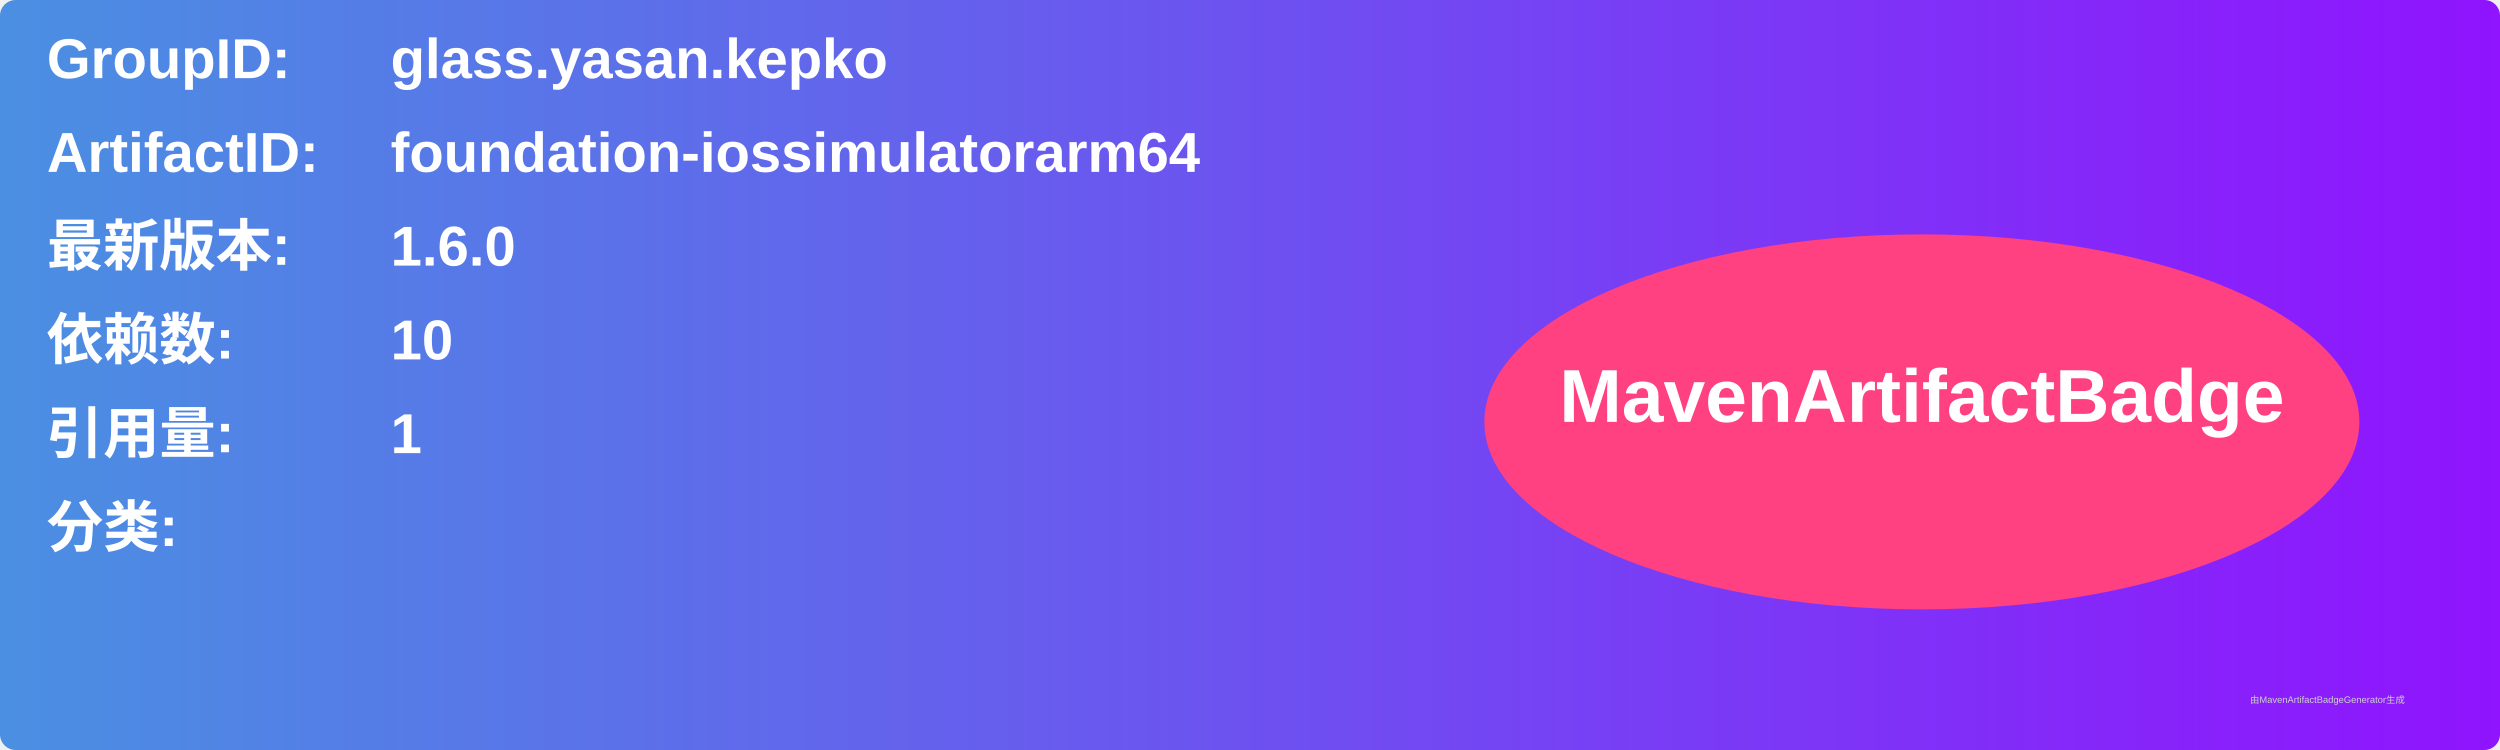
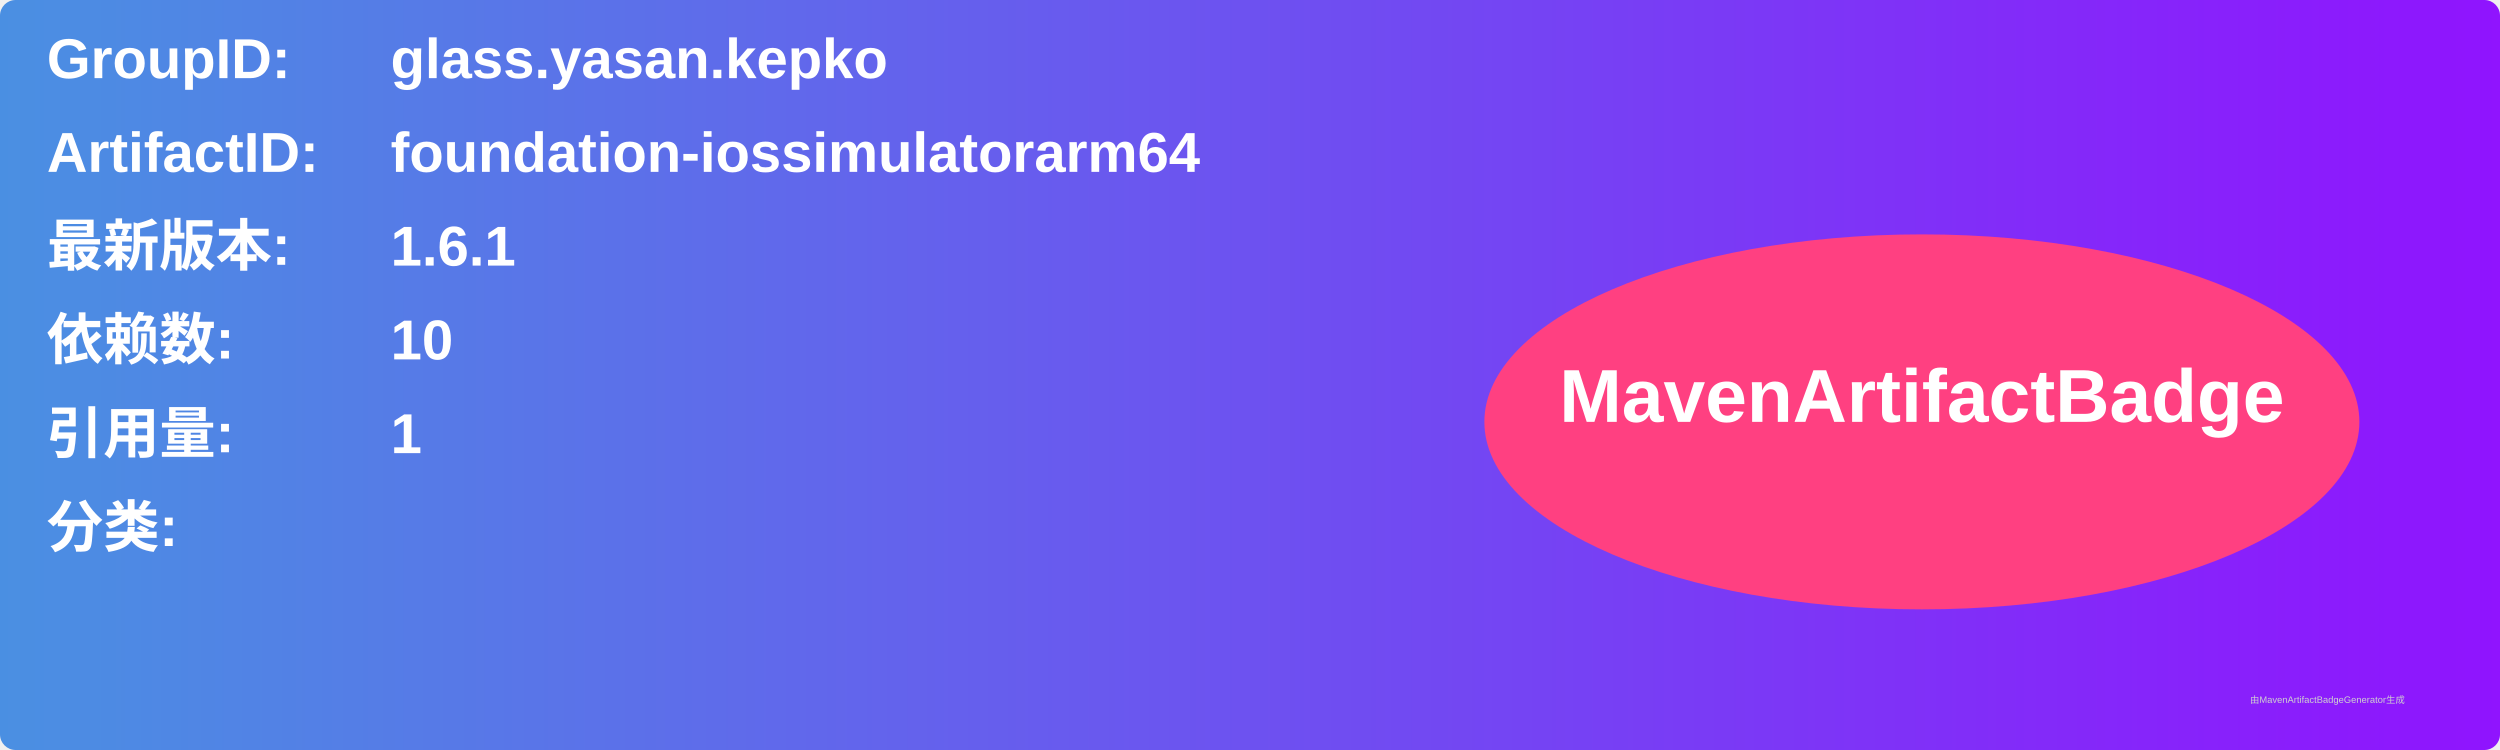
<svg xmlns="http://www.w3.org/2000/svg" width="800" height="240" viewBox="0 0 800 240">
  <linearGradient id="grad" x1="0%" y1="0%" x2="100%" y2="0%">
    <stop offset="0%" stop-color="#4a90e2" />
    <stop offset="100%" stop-color="#9013fe" />
  </linearGradient>
  <rect width="100%" height="100%" rx="5" ry="5" fill="url(#grad)" />
  <g transform="translate(15, 15)">
    <text x="0" y="10" font-family="Arial" font-size="18" fill="white" font-weight="bold" width="260">GroupID:</text>
    <text x="110" y="10" font-family="Arial" font-size="18" fill="white" font-weight="bold" width="460">glass.yasan.kepko</text>
    <text x="0" y="40" font-family="Arial" font-size="18" fill="white" font-weight="bold" width="260">ArtifactID:</text>
    <text x="110" y="40" font-family="Arial" font-size="18" fill="white" font-weight="bold" width="460">foundation-iossimulatorarm64</text>
    <text x="0" y="70" font-family="Arial" font-size="18" fill="white" font-weight="bold">最新版本:</text>
    <text x="110" y="70" font-family="Arial" font-size="18" fill="white" font-weight="bold">
-       <tspan font-weight="bold">1.6.0</tspan>
+       <tspan font-weight="bold">1.6.1</tspan>
    </text>
    <text x="0" y="100" font-family="Arial" font-size="18" fill="white" font-weight="bold">依赖数: </text>
    <text x="110" y="100" font-family="Arial" font-size="18" fill="white">
      <tspan font-weight="bold">10</tspan>
    </text>
    <text x="0" y="130" font-family="Arial" font-size="18" fill="white" font-weight="bold">引用量: </text>
    <text x="110" y="130" font-family="Arial" font-size="18" fill="white">
      <tspan font-weight="bold">1</tspan>
    </text>
    <text x="0" y="160" font-family="Arial" font-size="18" fill="white" font-weight="bold">分类:</text>
    <text x="10" y="190" font-family="Arial" font-size="10" fill="white">
      <tspan font-weight="bold" />
    </text>
    <ellipse cx="600" cy="120" rx="140" ry="60" fill="#ff4081" />
    <text x="600" y="120" text-anchor="middle" font-family="Arial" font-size="24" fill="white" font-weight="bold">MavenArtifactBadge</text>
  </g>
  <text x="720" y="225" font-family="Arial" font-size="3" fill="#d0d0d0">由MavenArtifactBadgeGenerator生成</text>
</svg>
